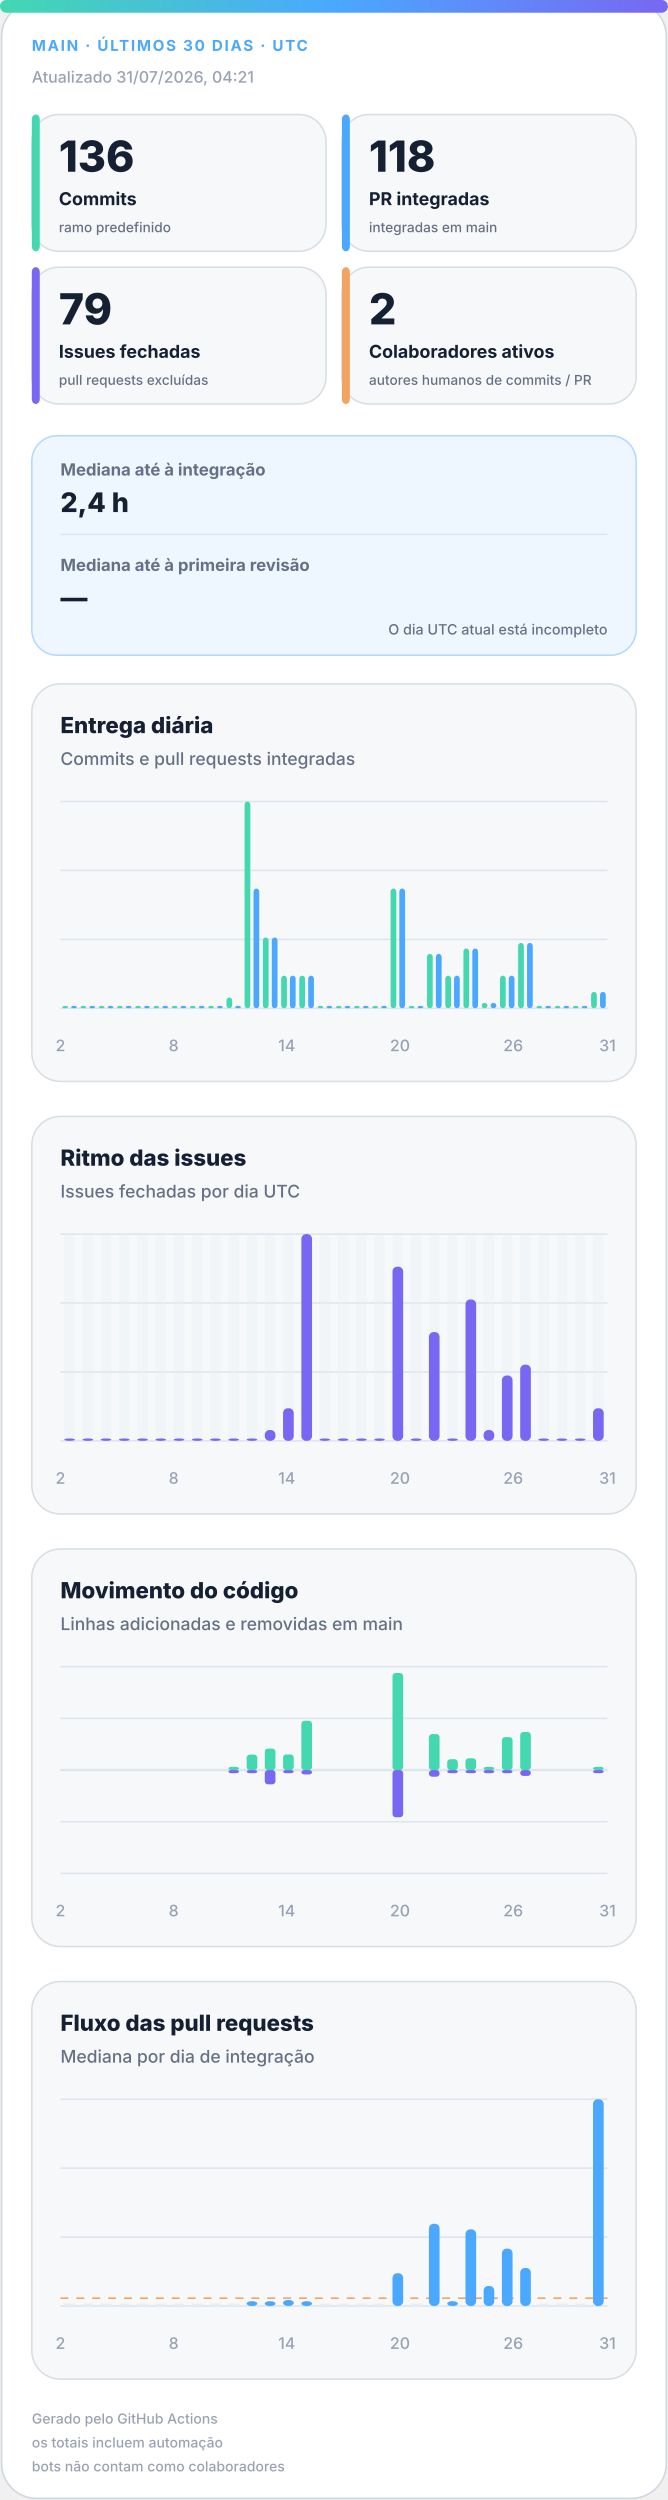
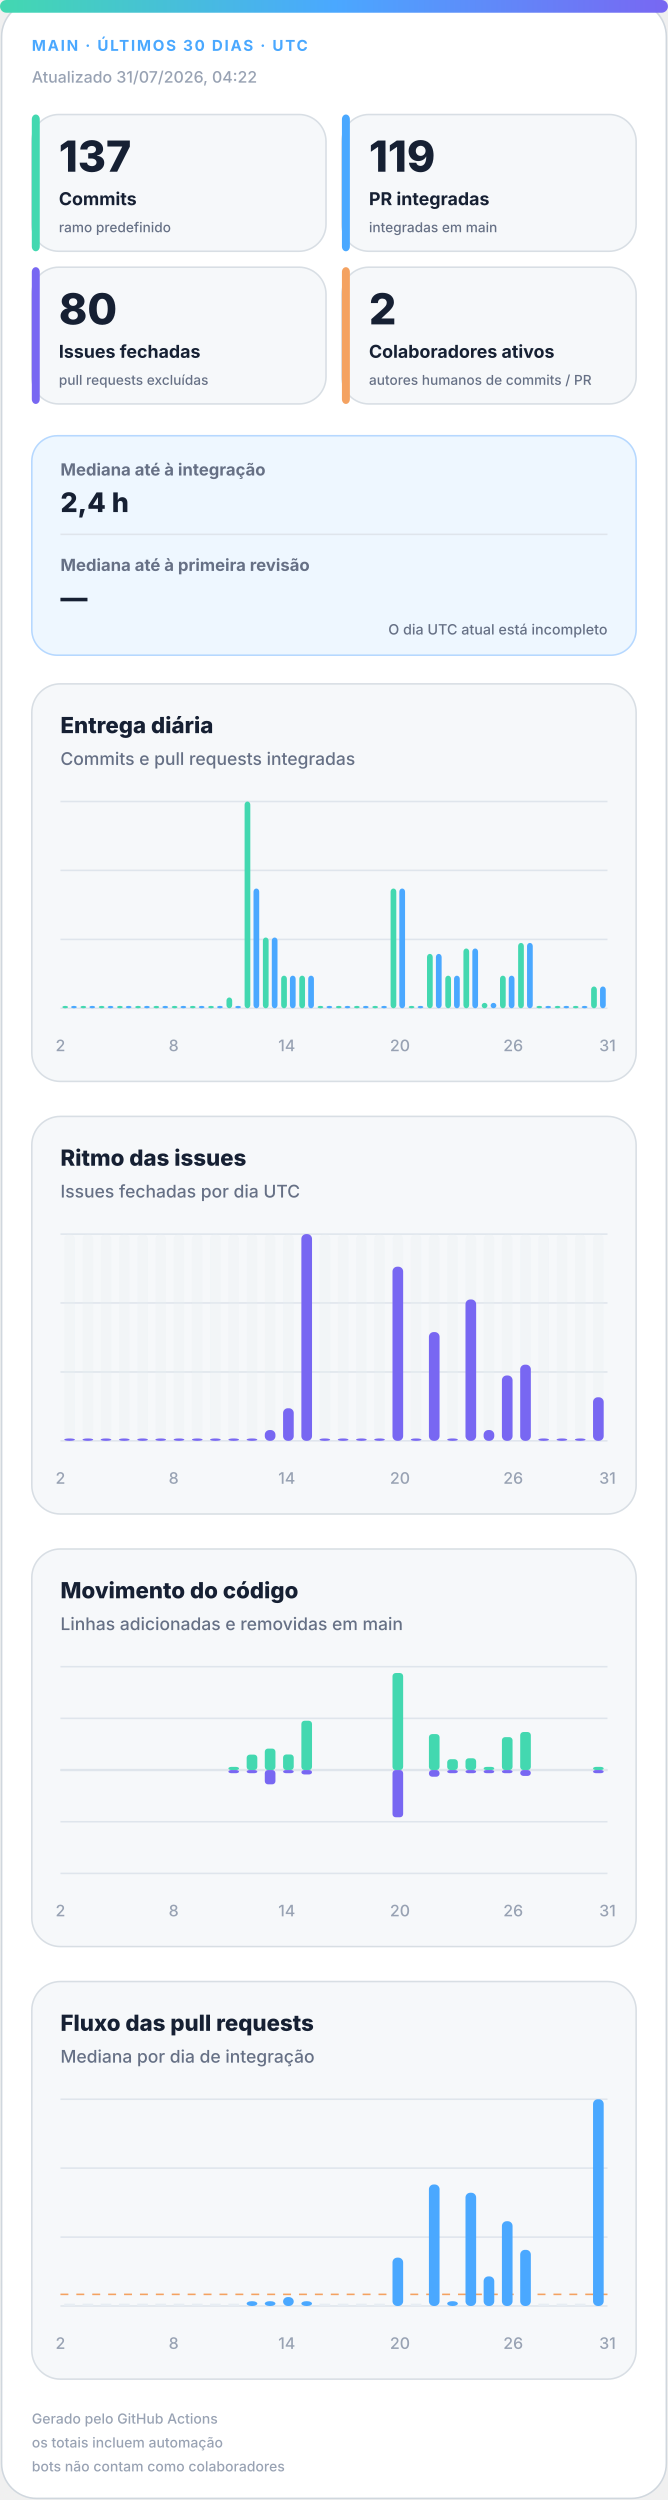
<svg xmlns="http://www.w3.org/2000/svg" width="420" height="1572" viewBox="0 0 420 1572" role="img" aria-labelledby="title desc">
  <defs>
    <linearGradient id="accent" x1="0" y1="0" x2="1" y2="0">
      <stop offset="0%" stop-color="#43d8b0" />
      <stop offset="50%" stop-color="#4aa8ff" />
      <stop offset="100%" stop-color="#7867f2" />
    </linearGradient>
    <linearGradient id="soft" x1="0" y1="0" x2="1" y2="1">
      <stop offset="0%" stop-color="#43d8b0" stop-opacity=".18" />
      <stop offset="100%" stop-color="#7867f2" stop-opacity=".12" />
    </linearGradient>
  </defs>
  <style>
.bg{fill:#fff;stroke:#d0d7de}.surface{fill:#f6f8fa;stroke:#d8dee4}.strong{fill:#eef7ff;stroke:#b6d8ff}.ink{fill:#162033}.muted{fill:#667085}.faint{fill:#98a2b3}.grid{stroke:#dfe5ec}.track{fill:#e7edf3}
.meta{font:750 11px -apple-system,BlinkMacSystemFont,"Segoe UI",sans-serif;letter-spacing:1.1px}.value{font:820 31px -apple-system,BlinkMacSystemFont,"Segoe UI",sans-serif}.label{font:720 13px -apple-system,BlinkMacSystemFont,"Segoe UI",sans-serif}.scope{font:520 10px -apple-system,BlinkMacSystemFont,"Segoe UI",sans-serif}.chart-title{font:760 14px -apple-system,BlinkMacSystemFont,"Segoe UI",sans-serif}.chart-subtitle{font:520 11px -apple-system,BlinkMacSystemFont,"Segoe UI",sans-serif}.small{font:540 10px -apple-system,BlinkMacSystemFont,"Segoe UI",sans-serif}.flow-value{font:780 17px -apple-system,BlinkMacSystemFont,"Segoe UI",sans-serif}
@media(prefers-color-scheme:dark){.bg{fill:#0d1117;stroke:#30363d}.surface{fill:#161b22;stroke:#30363d}.strong{fill:#10263a;stroke:#244d70}.ink{fill:#f0f6fc}.muted{fill:#a7b0bc}.faint{fill:#7d8590}.grid{stroke:#30363d}.track{fill:#27313d}}
</style>
  <rect class="bg" x="1" y="1" width="418" height="1570" rx="22" />
  <rect x="0" y="0" width="420" height="8" rx="4" fill="url(#accent)" />
  <text class="meta" x="20" y="32" fill="#4aa8ff" style="font-size:9.5px">MAIN · ÚLTIMOS 30 DIAS · UTC</text>
-   <text class="small faint" x="20" y="52">Atualizado 31/07/2026, 04:21</text>
+   <text class="small faint" x="20" y="52">Atualizado 31/07/2026, 04:22</text>
  <g>
    <rect class="surface" x="20" y="72" width="185" height="86" rx="17" />
    <rect x="20" y="72" width="5" height="86" rx="3" fill="#43d8b0" />
-     <text class="value ink" x="37" y="108" style="font-size:27px">136</text>
+     <text class="value ink" x="37" y="108" style="font-size:27px">137</text>
    <text class="label ink" x="37" y="129" style="font-size:11.2px">Commits</text>
    <text class="scope muted" x="37" y="146" style="font-size:8.6px">ramo predefinido</text>
  </g>
  <g>
    <rect class="surface" x="215" y="72" width="185" height="86" rx="17" />
    <rect x="215" y="72" width="5" height="86" rx="3" fill="#4aa8ff" />
-     <text class="value ink" x="232" y="108" style="font-size:27px">118</text>
+     <text class="value ink" x="232" y="108" style="font-size:27px">119</text>
    <text class="label ink" x="232" y="129" style="font-size:11.2px">PR integradas</text>
    <text class="scope muted" x="232" y="146" style="font-size:8.6px">integradas em main</text>
  </g>
  <g>
    <rect class="surface" x="20" y="168" width="185" height="86" rx="17" />
    <rect x="20" y="168" width="5" height="86" rx="3" fill="#7867f2" />
-     <text class="value ink" x="37" y="204" style="font-size:27px">79</text>
+     <text class="value ink" x="37" y="204" style="font-size:27px">80</text>
    <text class="label ink" x="37" y="225" style="font-size:11.2px">Issues fechadas</text>
    <text class="scope muted" x="37" y="242" style="font-size:8.6px">pull requests excluídas</text>
  </g>
  <g>
    <rect class="surface" x="215" y="168" width="185" height="86" rx="17" />
    <rect x="215" y="168" width="5" height="86" rx="3" fill="#f4a261" />
    <text class="value ink" x="232" y="204" style="font-size:27px">2</text>
    <text class="label ink" x="232" y="225" style="font-size:11.2px">Colaboradores ativos</text>
    <text class="scope muted" x="232" y="242" style="font-size:8.6px">autores humanos de commits / PR</text>
  </g>
  <g>
    <rect class="strong" x="20" y="274" width="380" height="138" rx="16" fill="url(#soft)" />
    <text class="label muted" x="38" y="299" style="font-size:10.5px">Mediana até à integração</text>
    <text class="flow-value ink" x="38" y="322">2,4 h</text>
    <line class="grid" x1="38" y1="336" x2="382" y2="336" />
    <text class="label muted" x="38" y="359" style="font-size:10.5px">Mediana até à primeira revisão</text>
    <text class="flow-value ink" x="38" y="382">—</text>
    <text class="scope muted" x="382" y="399" text-anchor="end" style="font-size:9px">O dia UTC atual está incompleto</text>
  </g>
  <g>
    <rect class="surface" x="20" y="430" width="380" height="250" rx="18" />
    <text class="chart-title ink" x="38" y="461">Entrega diária</text>
    <text class="chart-subtitle muted" x="38" y="481">Commits e pull requests integradas</text>
    <line class="grid" x1="38" y1="504.0" x2="382" y2="504.0" />
    <line class="grid" x1="38" y1="547.3" x2="382" y2="547.3" />
    <line class="grid" x1="38" y1="590.7" x2="382" y2="590.7" />
    <line class="grid" x1="38" y1="634.0" x2="382" y2="634.0" />
    <rect x="39.2" y="632.5" width="3.6" height="1.5" rx="2" fill="#43d8b0" />
    <rect x="44.7" y="632.5" width="3.6" height="1.5" rx="2" fill="#4aa8ff" />
    <rect x="50.6" y="632.5" width="3.6" height="1.5" rx="2" fill="#43d8b0" />
    <rect x="56.2" y="632.5" width="3.6" height="1.5" rx="2" fill="#4aa8ff" />
    <rect x="62.1" y="632.5" width="3.6" height="1.5" rx="2" fill="#43d8b0" />
    <rect x="67.7" y="632.5" width="3.6" height="1.5" rx="2" fill="#4aa8ff" />
    <rect x="73.6" y="632.5" width="3.6" height="1.5" rx="2" fill="#43d8b0" />
    <rect x="79.1" y="632.5" width="3.6" height="1.5" rx="2" fill="#4aa8ff" />
    <rect x="85.0" y="632.5" width="3.6" height="1.5" rx="2" fill="#43d8b0" />
    <rect x="90.6" y="632.5" width="3.6" height="1.5" rx="2" fill="#4aa8ff" />
    <rect x="96.5" y="632.5" width="3.6" height="1.5" rx="2" fill="#43d8b0" />
    <rect x="102.1" y="632.5" width="3.6" height="1.5" rx="2" fill="#4aa8ff" />
    <rect x="108.0" y="632.5" width="3.6" height="1.5" rx="2" fill="#43d8b0" />
    <rect x="113.5" y="632.5" width="3.6" height="1.5" rx="2" fill="#4aa8ff" />
    <rect x="119.4" y="632.5" width="3.6" height="1.5" rx="2" fill="#43d8b0" />
    <rect x="125.0" y="632.5" width="3.6" height="1.5" rx="2" fill="#4aa8ff" />
    <rect x="130.9" y="632.5" width="3.6" height="1.5" rx="2" fill="#43d8b0" />
    <rect x="136.5" y="632.5" width="3.6" height="1.5" rx="2" fill="#4aa8ff" />
    <rect x="142.4" y="627.2" width="3.6" height="6.8" rx="2" fill="#43d8b0" />
    <rect x="147.9" y="632.5" width="3.6" height="1.5" rx="2" fill="#4aa8ff" />
    <rect x="153.8" y="504.0" width="3.6" height="130.0" rx="2" fill="#43d8b0" />
    <rect x="159.4" y="558.7" width="3.6" height="75.3" rx="2" fill="#4aa8ff" />
    <rect x="165.3" y="589.5" width="3.6" height="44.5" rx="2" fill="#43d8b0" />
    <rect x="170.9" y="589.5" width="3.6" height="44.5" rx="2" fill="#4aa8ff" />
    <rect x="176.8" y="613.5" width="3.6" height="20.5" rx="2" fill="#43d8b0" />
    <rect x="182.3" y="613.5" width="3.6" height="20.5" rx="2" fill="#4aa8ff" />
    <rect x="188.2" y="613.5" width="3.6" height="20.5" rx="2" fill="#43d8b0" />
    <rect x="193.8" y="613.5" width="3.6" height="20.5" rx="2" fill="#4aa8ff" />
    <rect x="199.7" y="632.5" width="3.6" height="1.5" rx="2" fill="#43d8b0" />
    <rect x="205.3" y="632.5" width="3.6" height="1.5" rx="2" fill="#4aa8ff" />
    <rect x="211.2" y="632.5" width="3.6" height="1.5" rx="2" fill="#43d8b0" />
    <rect x="216.7" y="632.5" width="3.6" height="1.5" rx="2" fill="#4aa8ff" />
    <rect x="222.6" y="632.5" width="3.6" height="1.5" rx="2" fill="#43d8b0" />
    <rect x="228.2" y="632.5" width="3.6" height="1.5" rx="2" fill="#4aa8ff" />
    <rect x="234.1" y="632.5" width="3.6" height="1.5" rx="2" fill="#43d8b0" />
    <rect x="239.7" y="632.5" width="3.6" height="1.5" rx="2" fill="#4aa8ff" />
    <rect x="245.6" y="558.7" width="3.6" height="75.3" rx="2" fill="#43d8b0" />
    <rect x="251.1" y="558.7" width="3.6" height="75.3" rx="2" fill="#4aa8ff" />
    <rect x="257.0" y="632.5" width="3.6" height="1.5" rx="2" fill="#43d8b0" />
    <rect x="262.6" y="632.5" width="3.6" height="1.5" rx="2" fill="#4aa8ff" />
    <rect x="268.5" y="599.8" width="3.6" height="34.2" rx="2" fill="#43d8b0" />
    <rect x="274.1" y="599.8" width="3.6" height="34.2" rx="2" fill="#4aa8ff" />
    <rect x="280.0" y="613.5" width="3.6" height="20.5" rx="2" fill="#43d8b0" />
    <rect x="285.5" y="613.5" width="3.6" height="20.5" rx="2" fill="#4aa8ff" />
    <rect x="291.4" y="596.4" width="3.6" height="37.6" rx="2" fill="#43d8b0" />
    <rect x="297.0" y="596.4" width="3.6" height="37.6" rx="2" fill="#4aa8ff" />
    <rect x="302.9" y="630.6" width="3.6" height="3.4" rx="2" fill="#43d8b0" />
    <rect x="308.5" y="630.6" width="3.6" height="3.4" rx="2" fill="#4aa8ff" />
    <rect x="314.4" y="613.5" width="3.6" height="20.5" rx="2" fill="#43d8b0" />
    <rect x="319.9" y="613.5" width="3.6" height="20.5" rx="2" fill="#4aa8ff" />
    <rect x="325.8" y="592.9" width="3.6" height="41.1" rx="2" fill="#43d8b0" />
    <rect x="331.4" y="592.9" width="3.6" height="41.1" rx="2" fill="#4aa8ff" />
    <rect x="337.3" y="632.5" width="3.6" height="1.5" rx="2" fill="#43d8b0" />
    <rect x="342.9" y="632.5" width="3.6" height="1.5" rx="2" fill="#4aa8ff" />
    <rect x="348.8" y="632.5" width="3.6" height="1.5" rx="2" fill="#43d8b0" />
    <rect x="354.3" y="632.5" width="3.6" height="1.5" rx="2" fill="#4aa8ff" />
    <rect x="360.2" y="632.5" width="3.6" height="1.5" rx="2" fill="#43d8b0" />
    <rect x="365.8" y="632.5" width="3.6" height="1.5" rx="2" fill="#4aa8ff" />
-     <rect x="371.7" y="623.7" width="3.6" height="10.3" rx="2" fill="#43d8b0" />
-     <rect x="377.3" y="623.7" width="3.6" height="10.3" rx="2" fill="#4aa8ff" />
+     <rect x="371.7" y="620.3" width="3.6" height="13.7" rx="2" fill="#43d8b0" />
+     <rect x="377.3" y="620.3" width="3.6" height="13.7" rx="2" fill="#4aa8ff" />
    <text class="small faint" x="38.0" y="661" text-anchor="middle">2</text>
    <text class="small faint" x="109.2" y="661" text-anchor="middle">8</text>
    <text class="small faint" x="180.3" y="661" text-anchor="middle">14</text>
    <text class="small faint" x="251.5" y="661" text-anchor="middle">20</text>
    <text class="small faint" x="322.7" y="661" text-anchor="middle">26</text>
    <text class="small faint" x="382.0" y="661" text-anchor="middle">31</text>
  </g>
  <g>
    <rect class="surface" x="20" y="702" width="380" height="250" rx="18" />
    <text class="chart-title ink" x="38" y="733">Ritmo das issues</text>
    <text class="chart-subtitle muted" x="38" y="753">Issues fechadas por dia UTC</text>
    <line class="grid" x1="38" y1="776.0" x2="382" y2="776.0" />
    <line class="grid" x1="38" y1="819.3" x2="382" y2="819.3" />
    <line class="grid" x1="38" y1="862.7" x2="382" y2="862.7" />
    <line class="grid" x1="38" y1="906.0" x2="382" y2="906.0" />
    <g>
      <rect class="track" x="40.4" y="776" width="6.7" height="130" rx="3" opacity=".3" />
      <rect x="40.4" y="904.5" width="6.7" height="1.5" rx="3" fill="#7867f2" />
    </g>
    <g>
      <rect class="track" x="51.9" y="776" width="6.7" height="130" rx="3" opacity=".3" />
      <rect x="51.9" y="904.5" width="6.7" height="1.5" rx="3" fill="#7867f2" />
    </g>
    <g>
      <rect class="track" x="63.3" y="776" width="6.7" height="130" rx="3" opacity=".3" />
      <rect x="63.3" y="904.5" width="6.7" height="1.5" rx="3" fill="#7867f2" />
    </g>
    <g>
      <rect class="track" x="74.8" y="776" width="6.7" height="130" rx="3" opacity=".3" />
      <rect x="74.8" y="904.5" width="6.7" height="1.5" rx="3" fill="#7867f2" />
    </g>
    <g>
      <rect class="track" x="86.3" y="776" width="6.7" height="130" rx="3" opacity=".3" />
      <rect x="86.3" y="904.5" width="6.7" height="1.5" rx="3" fill="#7867f2" />
    </g>
    <g>
      <rect class="track" x="97.7" y="776" width="6.7" height="130" rx="3" opacity=".3" />
      <rect x="97.7" y="904.5" width="6.7" height="1.5" rx="3" fill="#7867f2" />
    </g>
    <g>
      <rect class="track" x="109.2" y="776" width="6.7" height="130" rx="3" opacity=".3" />
      <rect x="109.2" y="904.5" width="6.7" height="1.5" rx="3" fill="#7867f2" />
    </g>
    <g>
      <rect class="track" x="120.7" y="776" width="6.7" height="130" rx="3" opacity=".3" />
      <rect x="120.7" y="904.5" width="6.7" height="1.5" rx="3" fill="#7867f2" />
    </g>
    <g>
      <rect class="track" x="132.1" y="776" width="6.7" height="130" rx="3" opacity=".3" />
      <rect x="132.1" y="904.5" width="6.7" height="1.5" rx="3" fill="#7867f2" />
    </g>
    <g>
      <rect class="track" x="143.6" y="776" width="6.7" height="130" rx="3" opacity=".3" />
      <rect x="143.6" y="904.5" width="6.7" height="1.5" rx="3" fill="#7867f2" />
    </g>
    <g>
      <rect class="track" x="155.1" y="776" width="6.7" height="130" rx="3" opacity=".3" />
      <rect x="155.1" y="904.5" width="6.7" height="1.5" rx="3" fill="#7867f2" />
    </g>
    <g>
      <rect class="track" x="166.5" y="776" width="6.7" height="130" rx="3" opacity=".3" />
      <rect x="166.5" y="899.2" width="6.7" height="6.8" rx="3" fill="#7867f2" />
    </g>
    <g>
      <rect class="track" x="178.0" y="776" width="6.7" height="130" rx="3" opacity=".3" />
      <rect x="178.0" y="885.5" width="6.7" height="20.5" rx="3" fill="#7867f2" />
    </g>
    <g>
      <rect class="track" x="189.5" y="776" width="6.7" height="130" rx="3" opacity=".3" />
      <rect x="189.5" y="776.0" width="6.7" height="130.0" rx="3" fill="#7867f2" />
    </g>
    <g>
      <rect class="track" x="200.9" y="776" width="6.7" height="130" rx="3" opacity=".3" />
      <rect x="200.9" y="904.5" width="6.7" height="1.5" rx="3" fill="#7867f2" />
    </g>
    <g>
      <rect class="track" x="212.4" y="776" width="6.7" height="130" rx="3" opacity=".3" />
      <rect x="212.4" y="904.5" width="6.7" height="1.5" rx="3" fill="#7867f2" />
    </g>
    <g>
      <rect class="track" x="223.9" y="776" width="6.7" height="130" rx="3" opacity=".3" />
      <rect x="223.9" y="904.5" width="6.7" height="1.5" rx="3" fill="#7867f2" />
    </g>
    <g>
      <rect class="track" x="235.3" y="776" width="6.7" height="130" rx="3" opacity=".3" />
      <rect x="235.3" y="904.5" width="6.7" height="1.5" rx="3" fill="#7867f2" />
    </g>
    <g>
      <rect class="track" x="246.8" y="776" width="6.7" height="130" rx="3" opacity=".3" />
      <rect x="246.8" y="796.5" width="6.7" height="109.5" rx="3" fill="#7867f2" />
    </g>
    <g>
      <rect class="track" x="258.3" y="776" width="6.7" height="130" rx="3" opacity=".3" />
      <rect x="258.3" y="904.5" width="6.7" height="1.5" rx="3" fill="#7867f2" />
    </g>
    <g>
      <rect class="track" x="269.7" y="776" width="6.7" height="130" rx="3" opacity=".3" />
      <rect x="269.7" y="837.6" width="6.7" height="68.4" rx="3" fill="#7867f2" />
    </g>
    <g>
      <rect class="track" x="281.2" y="776" width="6.7" height="130" rx="3" opacity=".3" />
      <rect x="281.2" y="904.5" width="6.7" height="1.5" rx="3" fill="#7867f2" />
    </g>
    <g>
      <rect class="track" x="292.7" y="776" width="6.7" height="130" rx="3" opacity=".3" />
      <rect x="292.7" y="817.1" width="6.7" height="88.9" rx="3" fill="#7867f2" />
    </g>
    <g>
      <rect class="track" x="304.1" y="776" width="6.7" height="130" rx="3" opacity=".3" />
      <rect x="304.1" y="899.2" width="6.7" height="6.8" rx="3" fill="#7867f2" />
    </g>
    <g>
      <rect class="track" x="315.6" y="776" width="6.7" height="130" rx="3" opacity=".3" />
      <rect x="315.6" y="864.9" width="6.7" height="41.1" rx="3" fill="#7867f2" />
    </g>
    <g>
      <rect class="track" x="327.1" y="776" width="6.7" height="130" rx="3" opacity=".3" />
      <rect x="327.1" y="858.1" width="6.7" height="47.9" rx="3" fill="#7867f2" />
    </g>
    <g>
      <rect class="track" x="338.5" y="776" width="6.7" height="130" rx="3" opacity=".3" />
      <rect x="338.5" y="904.5" width="6.7" height="1.5" rx="3" fill="#7867f2" />
    </g>
    <g>
      <rect class="track" x="350.0" y="776" width="6.7" height="130" rx="3" opacity=".3" />
      <rect x="350.0" y="904.5" width="6.7" height="1.5" rx="3" fill="#7867f2" />
    </g>
    <g>
      <rect class="track" x="361.5" y="776" width="6.7" height="130" rx="3" opacity=".3" />
      <rect x="361.5" y="904.5" width="6.7" height="1.5" rx="3" fill="#7867f2" />
    </g>
    <g>
      <rect class="track" x="372.9" y="776" width="6.7" height="130" rx="3" opacity=".3" />
-       <rect x="372.9" y="885.5" width="6.7" height="20.5" rx="3" fill="#7867f2" />
+       <rect x="372.9" y="878.6" width="6.7" height="27.4" rx="3" fill="#7867f2" />
    </g>
    <text class="small faint" x="38.0" y="933" text-anchor="middle">2</text>
    <text class="small faint" x="109.2" y="933" text-anchor="middle">8</text>
    <text class="small faint" x="180.3" y="933" text-anchor="middle">14</text>
    <text class="small faint" x="251.5" y="933" text-anchor="middle">20</text>
    <text class="small faint" x="322.7" y="933" text-anchor="middle">26</text>
    <text class="small faint" x="382.0" y="933" text-anchor="middle">31</text>
  </g>
  <g>
    <rect class="surface" x="20" y="974" width="380" height="250" rx="18" />
    <text class="chart-title ink" x="38" y="1005">Movimento do código</text>
    <text class="chart-subtitle muted" x="38" y="1025">Linhas adicionadas e removidas em main</text>
    <line class="grid" x1="38" y1="1048.0" x2="382" y2="1048.0" />
    <line class="grid" x1="38" y1="1080.5" x2="382" y2="1080.5" />
    <line class="grid" x1="38" y1="1113.0" x2="382" y2="1113.0" />
    <line class="grid" x1="38" y1="1145.5" x2="382" y2="1145.5" />
    <line class="grid" x1="38" y1="1178.0" x2="382" y2="1178.0" />
    <line class="grid" x1="38" y1="1113" x2="382" y2="1113" stroke-width="1.5" />
    <rect x="40.4" y="1113.0" width="6.7" height="0.0" rx="2" fill="#43d8b0" />
    <rect x="40.4" y="1113" width="6.7" height="0.0" rx="2" fill="#7867f2" />
    <rect x="51.9" y="1113.0" width="6.7" height="0.0" rx="2" fill="#43d8b0" />
    <rect x="51.9" y="1113" width="6.7" height="0.0" rx="2" fill="#7867f2" />
    <rect x="63.3" y="1113.0" width="6.7" height="0.0" rx="2" fill="#43d8b0" />
    <rect x="63.3" y="1113" width="6.7" height="0.0" rx="2" fill="#7867f2" />
    <rect x="74.8" y="1113.0" width="6.7" height="0.0" rx="2" fill="#43d8b0" />
    <rect x="74.8" y="1113" width="6.7" height="0.0" rx="2" fill="#7867f2" />
    <rect x="86.3" y="1113.0" width="6.7" height="0.0" rx="2" fill="#43d8b0" />
    <rect x="86.3" y="1113" width="6.7" height="0.0" rx="2" fill="#7867f2" />
    <rect x="97.7" y="1113.0" width="6.7" height="0.0" rx="2" fill="#43d8b0" />
    <rect x="97.7" y="1113" width="6.7" height="0.0" rx="2" fill="#7867f2" />
    <rect x="109.2" y="1113.0" width="6.7" height="0.0" rx="2" fill="#43d8b0" />
    <rect x="109.2" y="1113" width="6.7" height="0.0" rx="2" fill="#7867f2" />
    <rect x="120.7" y="1113.0" width="6.7" height="0.0" rx="2" fill="#43d8b0" />
    <rect x="120.7" y="1113" width="6.7" height="0.0" rx="2" fill="#7867f2" />
    <rect x="132.1" y="1113.0" width="6.7" height="0.0" rx="2" fill="#43d8b0" />
    <rect x="132.1" y="1113" width="6.7" height="0.0" rx="2" fill="#7867f2" />
    <rect x="143.6" y="1111.0" width="6.7" height="2.0" rx="2" fill="#43d8b0" />
    <rect x="143.6" y="1113" width="6.7" height="2.0" rx="2" fill="#7867f2" />
    <rect x="155.1" y="1103.3" width="6.7" height="9.7" rx="2" fill="#43d8b0" />
    <rect x="155.1" y="1113" width="6.7" height="2.0" rx="2" fill="#7867f2" />
    <rect x="166.5" y="1099.5" width="6.7" height="13.5" rx="2" fill="#43d8b0" />
    <rect x="166.5" y="1113" width="6.7" height="9.0" rx="2" fill="#7867f2" />
    <rect x="178.0" y="1103.2" width="6.7" height="9.8" rx="2" fill="#43d8b0" />
    <rect x="178.0" y="1113" width="6.7" height="2.0" rx="2" fill="#7867f2" />
    <rect x="189.5" y="1082.0" width="6.7" height="31.0" rx="2" fill="#43d8b0" />
    <rect x="189.5" y="1113" width="6.7" height="2.8" rx="2" fill="#7867f2" />
    <rect x="200.9" y="1113.0" width="6.7" height="0.0" rx="2" fill="#43d8b0" />
    <rect x="200.9" y="1113" width="6.7" height="0.0" rx="2" fill="#7867f2" />
    <rect x="212.4" y="1113.0" width="6.7" height="0.0" rx="2" fill="#43d8b0" />
    <rect x="212.4" y="1113" width="6.7" height="0.0" rx="2" fill="#7867f2" />
    <rect x="223.9" y="1113.0" width="6.7" height="0.0" rx="2" fill="#43d8b0" />
    <rect x="223.9" y="1113" width="6.7" height="0.0" rx="2" fill="#7867f2" />
    <rect x="235.3" y="1113.0" width="6.7" height="0.0" rx="2" fill="#43d8b0" />
    <rect x="235.3" y="1113" width="6.7" height="0.0" rx="2" fill="#7867f2" />
    <rect x="246.8" y="1052.0" width="6.7" height="61.0" rx="2" fill="#43d8b0" />
    <rect x="246.8" y="1113" width="6.7" height="29.7" rx="2" fill="#7867f2" />
    <rect x="258.3" y="1113.0" width="6.7" height="0.0" rx="2" fill="#43d8b0" />
    <rect x="258.3" y="1113" width="6.7" height="0.0" rx="2" fill="#7867f2" />
    <rect x="269.7" y="1090.4" width="6.7" height="22.6" rx="2" fill="#43d8b0" />
    <rect x="269.7" y="1113" width="6.7" height="4.2" rx="2" fill="#7867f2" />
    <rect x="281.2" y="1106.2" width="6.7" height="6.8" rx="2" fill="#43d8b0" />
    <rect x="281.2" y="1113" width="6.7" height="2.0" rx="2" fill="#7867f2" />
    <rect x="292.7" y="1105.6" width="6.7" height="7.4" rx="2" fill="#43d8b0" />
    <rect x="292.7" y="1113" width="6.7" height="2.0" rx="2" fill="#7867f2" />
    <rect x="304.1" y="1111.0" width="6.7" height="2.0" rx="2" fill="#43d8b0" />
    <rect x="304.1" y="1113" width="6.7" height="2.0" rx="2" fill="#7867f2" />
    <rect x="315.6" y="1092.3" width="6.7" height="20.7" rx="2" fill="#43d8b0" />
    <rect x="315.6" y="1113" width="6.7" height="2.0" rx="2" fill="#7867f2" />
    <rect x="327.1" y="1089.1" width="6.7" height="23.9" rx="2" fill="#43d8b0" />
    <rect x="327.1" y="1113" width="6.7" height="3.7" rx="2" fill="#7867f2" />
    <rect x="338.5" y="1113.0" width="6.7" height="0.0" rx="2" fill="#43d8b0" />
    <rect x="338.5" y="1113" width="6.7" height="0.0" rx="2" fill="#7867f2" />
    <rect x="350.0" y="1113.0" width="6.7" height="0.0" rx="2" fill="#43d8b0" />
    <rect x="350.0" y="1113" width="6.7" height="0.0" rx="2" fill="#7867f2" />
    <rect x="361.5" y="1113.0" width="6.7" height="0.0" rx="2" fill="#43d8b0" />
    <rect x="361.5" y="1113" width="6.7" height="0.0" rx="2" fill="#7867f2" />
    <rect x="372.9" y="1111.0" width="6.7" height="2.0" rx="2" fill="#43d8b0" />
    <rect x="372.9" y="1113" width="6.7" height="2.0" rx="2" fill="#7867f2" />
    <text class="small faint" x="38.0" y="1205" text-anchor="middle">2</text>
    <text class="small faint" x="109.2" y="1205" text-anchor="middle">8</text>
    <text class="small faint" x="180.3" y="1205" text-anchor="middle">14</text>
    <text class="small faint" x="251.5" y="1205" text-anchor="middle">20</text>
    <text class="small faint" x="322.7" y="1205" text-anchor="middle">26</text>
    <text class="small faint" x="382.0" y="1205" text-anchor="middle">31</text>
  </g>
  <g>
    <rect class="surface" x="20" y="1246" width="380" height="250" rx="18" />
    <text class="chart-title ink" x="38" y="1277">Fluxo das pull requests</text>
    <text class="chart-subtitle muted" x="38" y="1297">Mediana por dia de integração</text>
    <line class="grid" x1="38" y1="1320.0" x2="382" y2="1320.0" />
    <line class="grid" x1="38" y1="1363.3" x2="382" y2="1363.3" />
    <line class="grid" x1="38" y1="1406.7" x2="382" y2="1406.7" />
    <line class="grid" x1="38" y1="1450.0" x2="382" y2="1450.0" />
-     <line x1="38" y1="1445.1" x2="382" y2="1445.1" stroke="#f4a261" stroke-dasharray="5 5" />
+     <line x1="38" y1="1442.7" x2="382" y2="1442.7" stroke="#f4a261" stroke-dasharray="5 5" />
    <rect class="track" x="40.4" y="1448.5" width="6.7" height="1.5" />
    <rect class="track" x="51.9" y="1448.5" width="6.7" height="1.5" />
    <rect class="track" x="63.3" y="1448.5" width="6.7" height="1.5" />
    <rect class="track" x="74.8" y="1448.5" width="6.7" height="1.5" />
    <rect class="track" x="86.3" y="1448.5" width="6.7" height="1.5" />
    <rect class="track" x="97.7" y="1448.5" width="6.7" height="1.5" />
    <rect class="track" x="109.2" y="1448.5" width="6.7" height="1.5" />
    <rect class="track" x="120.7" y="1448.5" width="6.7" height="1.5" />
    <rect class="track" x="132.1" y="1448.5" width="6.7" height="1.5" />
    <rect class="track" x="143.6" y="1448.5" width="6.7" height="1.5" />
    <rect x="155.1" y="1447.0" width="6.7" height="3.0" rx="3" fill="#4aa8ff" />
    <rect x="166.5" y="1447.0" width="6.7" height="3.0" rx="3" fill="#4aa8ff" />
-     <rect x="178.0" y="1446.2" width="6.7" height="3.8" rx="3" fill="#4aa8ff" />
+     <rect x="178.0" y="1444.4" width="6.7" height="5.6" rx="3" fill="#4aa8ff" />
    <rect x="189.5" y="1447.0" width="6.7" height="3.0" rx="3" fill="#4aa8ff" />
    <rect class="track" x="200.9" y="1448.5" width="6.7" height="1.5" />
    <rect class="track" x="212.4" y="1448.5" width="6.7" height="1.5" />
    <rect class="track" x="223.9" y="1448.5" width="6.7" height="1.5" />
    <rect class="track" x="235.3" y="1448.5" width="6.7" height="1.5" />
-     <rect x="246.8" y="1429.4" width="6.7" height="20.6" rx="3" fill="#4aa8ff" />
+     <rect x="246.8" y="1419.6" width="6.7" height="30.4" rx="3" fill="#4aa8ff" />
    <rect class="track" x="258.3" y="1448.5" width="6.7" height="1.5" />
-     <rect x="269.7" y="1398.3" width="6.7" height="51.7" rx="3" fill="#4aa8ff" />
+     <rect x="269.7" y="1373.6" width="6.7" height="76.4" rx="3" fill="#4aa8ff" />
    <rect x="281.2" y="1447.0" width="6.7" height="3.0" rx="3" fill="#4aa8ff" />
-     <rect x="292.7" y="1401.8" width="6.7" height="48.2" rx="3" fill="#4aa8ff" />
-     <rect x="304.1" y="1437.4" width="6.7" height="12.6" rx="3" fill="#4aa8ff" />
-     <rect x="315.6" y="1413.9" width="6.7" height="36.1" rx="3" fill="#4aa8ff" />
-     <rect x="327.1" y="1426.1" width="6.7" height="23.9" rx="3" fill="#4aa8ff" />
+     <rect x="292.7" y="1378.8" width="6.7" height="71.2" rx="3" fill="#4aa8ff" />
+     <rect x="304.1" y="1431.4" width="6.7" height="18.6" rx="3" fill="#4aa8ff" />
+     <rect x="315.6" y="1396.7" width="6.7" height="53.3" rx="3" fill="#4aa8ff" />
+     <rect x="327.1" y="1414.7" width="6.7" height="35.3" rx="3" fill="#4aa8ff" />
    <rect class="track" x="338.5" y="1448.5" width="6.7" height="1.5" />
    <rect class="track" x="350.0" y="1448.5" width="6.7" height="1.5" />
    <rect class="track" x="361.5" y="1448.5" width="6.7" height="1.5" />
    <rect x="372.9" y="1320.0" width="6.7" height="130.0" rx="3" fill="#4aa8ff" />
    <text class="small faint" x="38.0" y="1477" text-anchor="middle">2</text>
    <text class="small faint" x="109.2" y="1477" text-anchor="middle">8</text>
    <text class="small faint" x="180.3" y="1477" text-anchor="middle">14</text>
    <text class="small faint" x="251.5" y="1477" text-anchor="middle">20</text>
    <text class="small faint" x="322.7" y="1477" text-anchor="middle">26</text>
    <text class="small faint" x="382.0" y="1477" text-anchor="middle">31</text>
  </g>
  <text class="small faint" x="20" y="1524" style="font-size:8.8px">Gerado pelo GitHub Actions</text>
  <text class="small faint" x="20" y="1539" style="font-size:8.8px">os totais incluem automação</text>
  <text class="small faint" x="20" y="1554" style="font-size:8.8px">bots não contam como colaboradores</text>
</svg>
